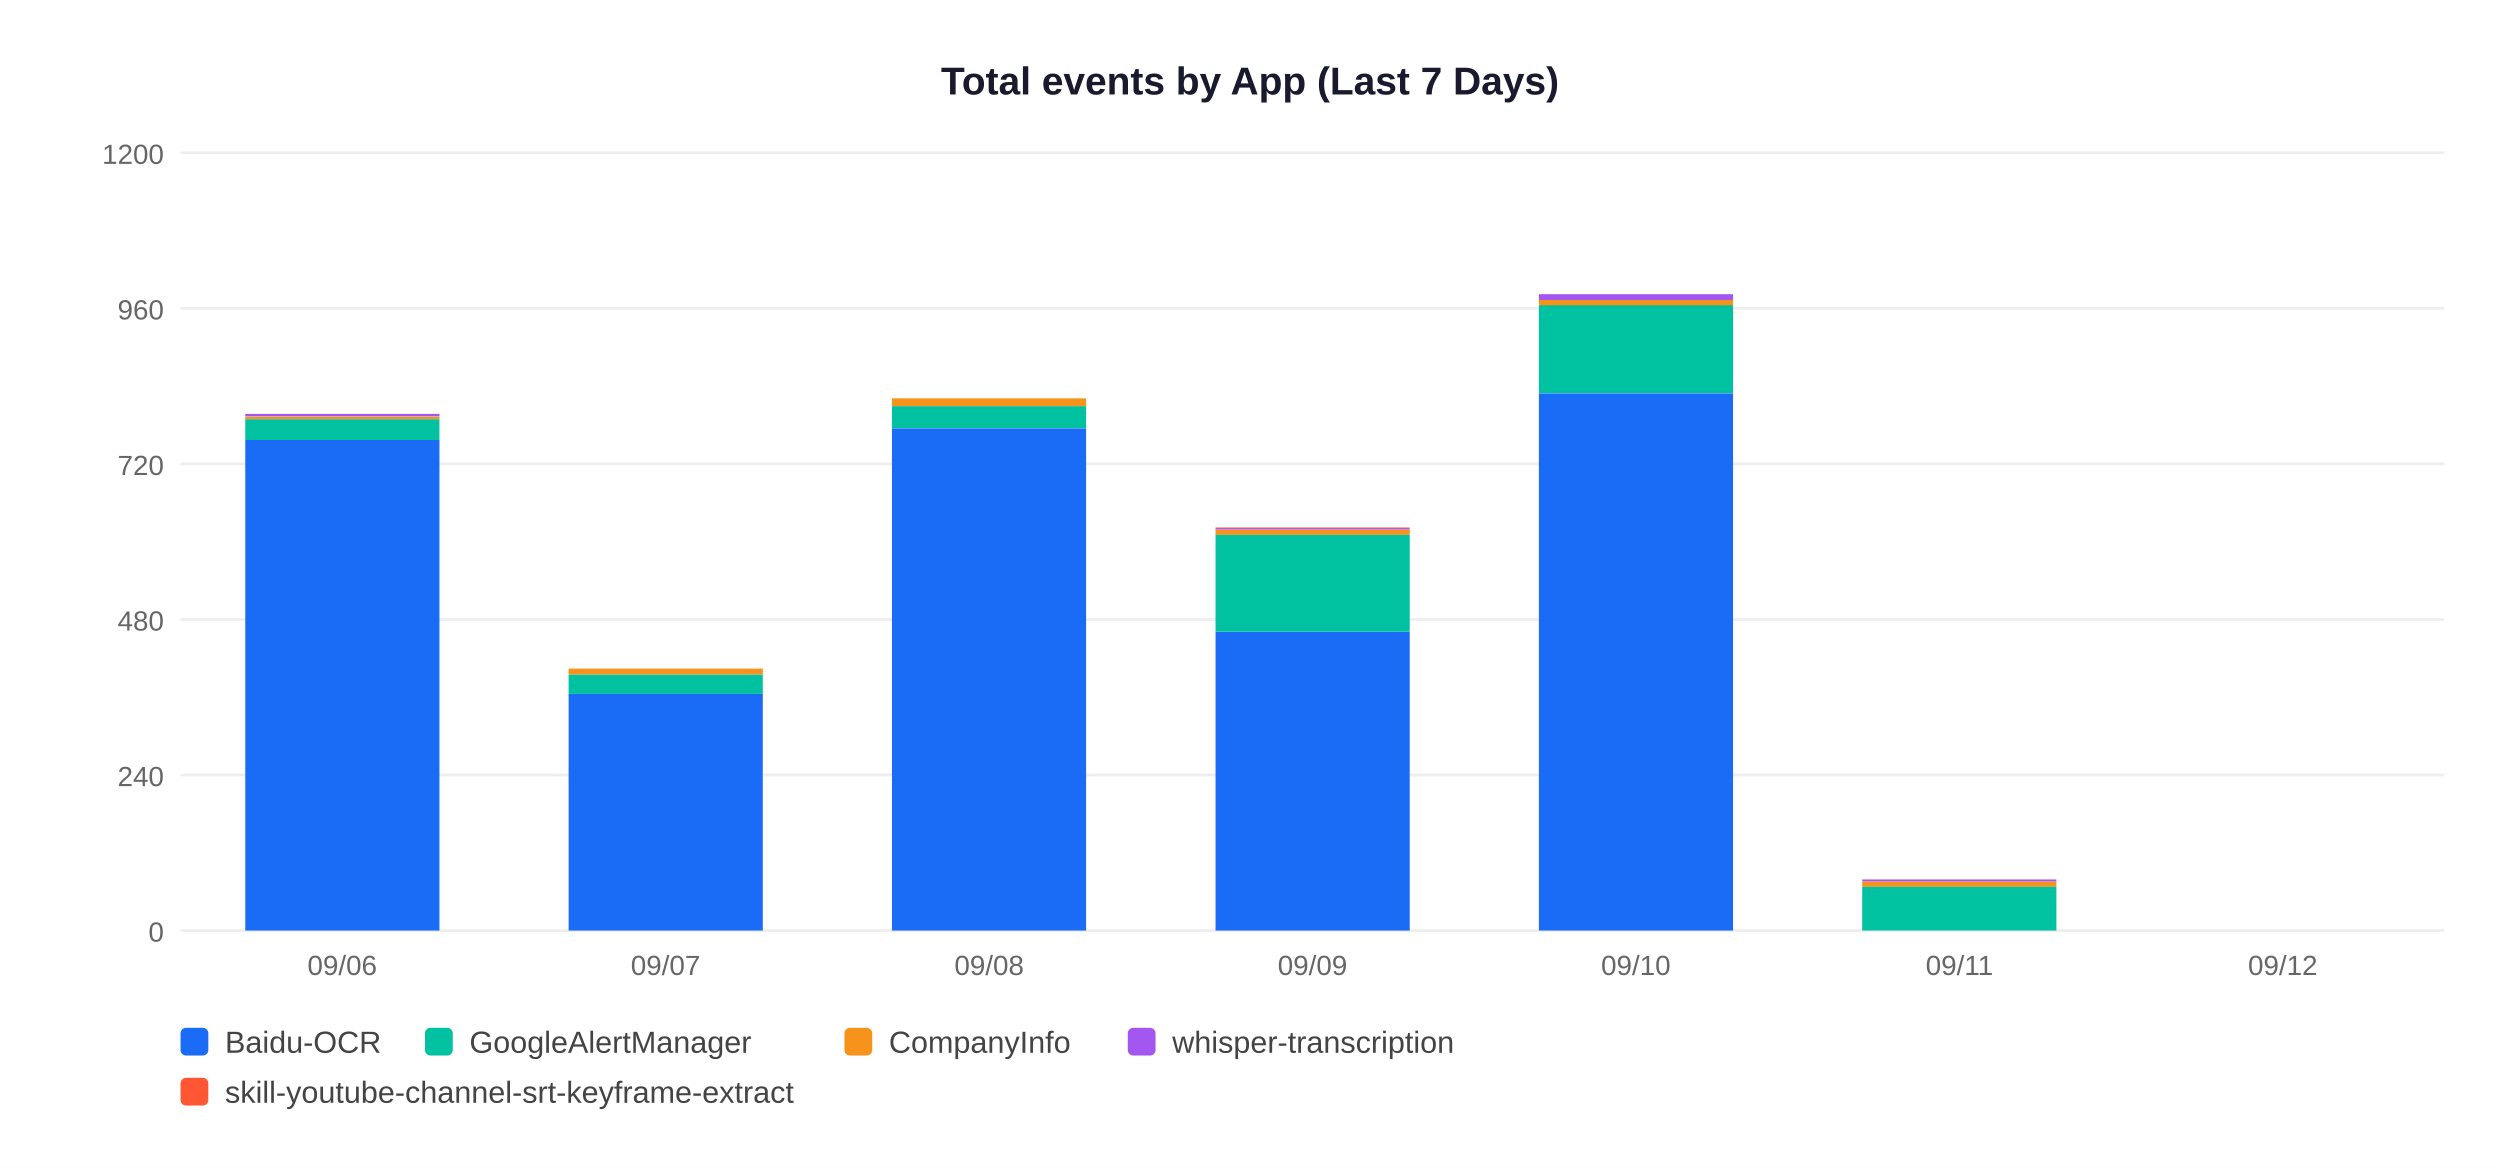
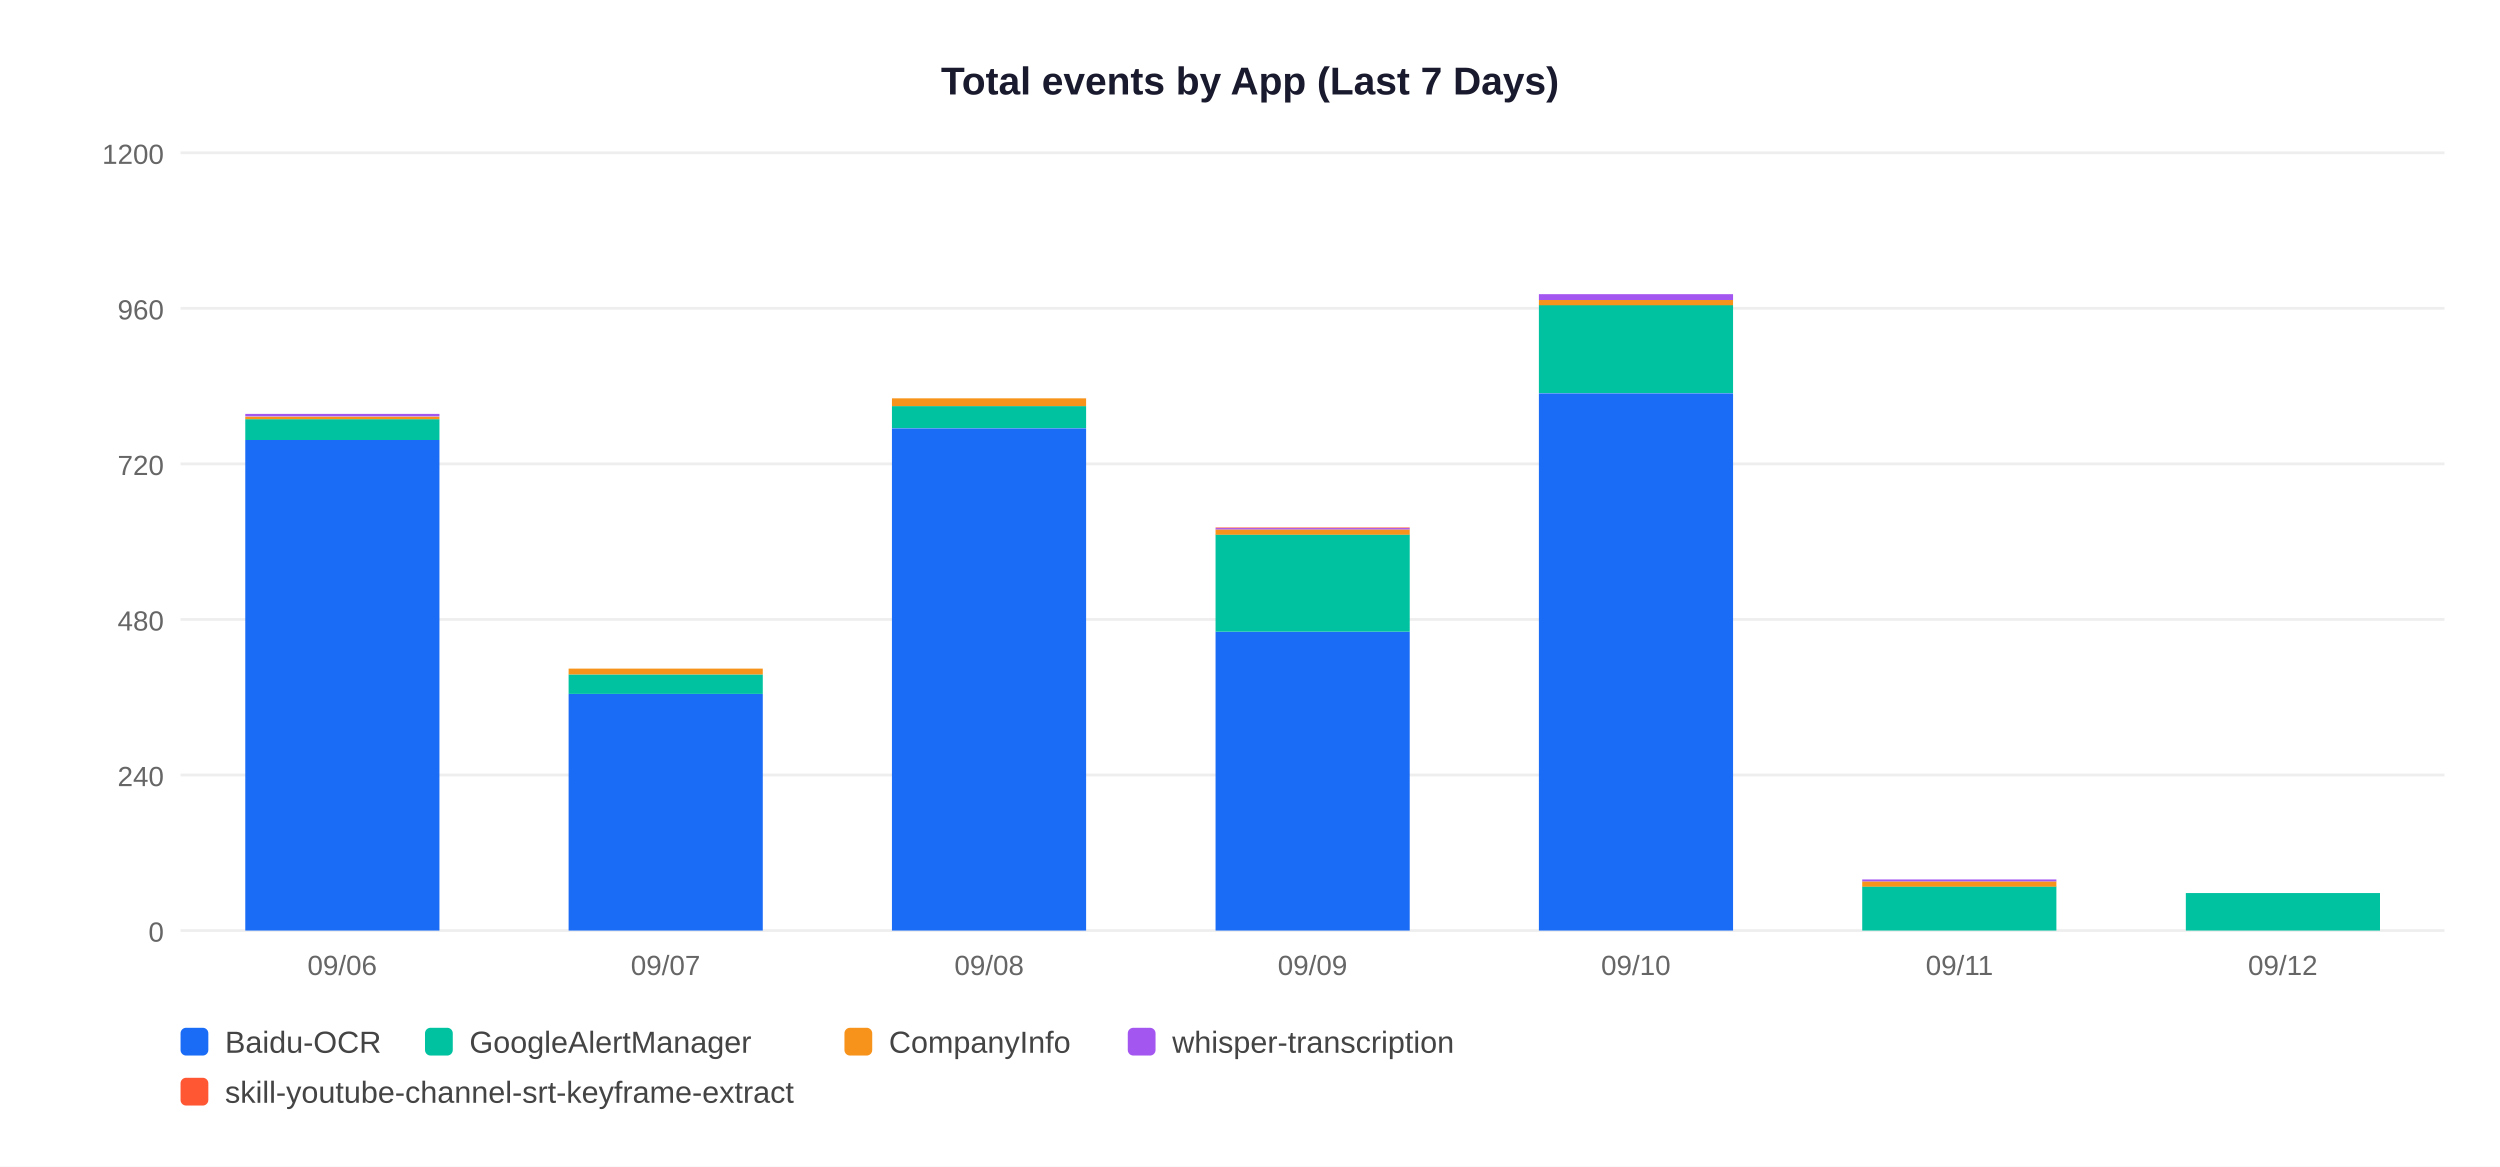
<svg xmlns="http://www.w3.org/2000/svg" width="900" height="420">
  <rect width="900" height="420" fill="white" />
  <text x="450" y="34" text-anchor="middle" font-size="14" font-weight="bold" font-family="Arial,sans-serif" fill="#1a1a2e">Total events by App (Last 7 Days)</text>
  <line x1="65" y1="335" x2="880" y2="335" stroke="#EEEEEE" stroke-width="1" />
  <text x="59" y="339" text-anchor="end" font-size="10" font-family="Arial,sans-serif" fill="#666">0</text>
  <line x1="65" y1="279" x2="880" y2="279" stroke="#EEEEEE" stroke-width="1" />
  <text x="59" y="283" text-anchor="end" font-size="10" font-family="Arial,sans-serif" fill="#666">240</text>
  <line x1="65" y1="223" x2="880" y2="223" stroke="#EEEEEE" stroke-width="1" />
  <text x="59" y="227" text-anchor="end" font-size="10" font-family="Arial,sans-serif" fill="#666">480</text>
  <line x1="65" y1="167" x2="880" y2="167" stroke="#EEEEEE" stroke-width="1" />
  <text x="59" y="171" text-anchor="end" font-size="10" font-family="Arial,sans-serif" fill="#666">720</text>
  <line x1="65" y1="111" x2="880" y2="111" stroke="#EEEEEE" stroke-width="1" />
  <text x="59" y="115" text-anchor="end" font-size="10" font-family="Arial,sans-serif" fill="#666">960</text>
  <line x1="65" y1="55" x2="880" y2="55" stroke="#EEEEEE" stroke-width="1" />
  <text x="59" y="59" text-anchor="end" font-size="10" font-family="Arial,sans-serif" fill="#666">1200</text>
  <rect x="88.3" y="158.4" width="69.9" height="176.6" fill="#1A6CF7" />
  <rect x="88.3" y="150.9" width="69.9" height="7.5" fill="#00C2A0" />
  <rect x="88.3" y="150.0" width="69.9" height="0.9" fill="#F7931A" />
  <rect x="88.3" y="149.0" width="69.9" height="0.9" fill="#A456F0" />
  <text x="123.2" y="351" text-anchor="middle" font-size="10" font-family="Arial,sans-serif" fill="#666">09/06</text>
  <rect x="204.7" y="249.8" width="69.9" height="85.2" fill="#1A6CF7" />
  <rect x="204.7" y="242.8" width="69.9" height="7.0" fill="#00C2A0" />
  <rect x="204.7" y="240.7" width="69.9" height="2.1" fill="#F7931A" />
  <text x="239.6" y="351" text-anchor="middle" font-size="10" font-family="Arial,sans-serif" fill="#666">09/07</text>
  <rect x="321.1" y="154.2" width="69.9" height="180.8" fill="#1A6CF7" />
  <rect x="321.1" y="146.2" width="69.9" height="7.9" fill="#00C2A0" />
  <rect x="321.1" y="143.4" width="69.9" height="2.8" fill="#F7931A" />
  <text x="356.1" y="351" text-anchor="middle" font-size="10" font-family="Arial,sans-serif" fill="#666">09/08</text>
  <rect x="437.6" y="227.4" width="69.9" height="107.6" fill="#1A6CF7" />
  <rect x="437.6" y="192.4" width="69.9" height="35.0" fill="#00C2A0" />
  <rect x="437.6" y="190.6" width="69.9" height="1.9" fill="#F7931A" />
  <rect x="437.6" y="190.1" width="69.9" height="0.5" fill="#A456F0" />
  <rect x="437.6" y="189.9" width="69.9" height="0.2" fill="#FF5733" />
  <text x="472.5" y="351" text-anchor="middle" font-size="10" font-family="Arial,sans-serif" fill="#666">09/09</text>
  <rect x="554.0" y="141.6" width="69.9" height="193.4" fill="#1A6CF7" />
  <rect x="554.0" y="109.8" width="69.9" height="31.7" fill="#00C2A0" />
  <rect x="554.0" y="108.0" width="69.9" height="1.9" fill="#F7931A" />
  <rect x="554.0" y="105.9" width="69.9" height="2.1" fill="#A456F0" />
  <text x="588.9" y="351" text-anchor="middle" font-size="10" font-family="Arial,sans-serif" fill="#666">09/10</text>
  <rect x="670.4" y="319.1" width="69.9" height="15.9" fill="#00C2A0" />
  <rect x="670.4" y="317.3" width="69.9" height="1.9" fill="#F7931A" />
  <rect x="670.4" y="316.6" width="69.9" height="0.7" fill="#A456F0" />
  <text x="705.4" y="351" text-anchor="middle" font-size="10" font-family="Arial,sans-serif" fill="#666">09/11</text>
+   <rect x="786.9" y="321.5" width="69.9" height="13.5" fill="#00C2A0" />
  <text x="821.8" y="351" text-anchor="middle" font-size="10" font-family="Arial,sans-serif" fill="#666">09/12</text>
  <rect x="65" y="370" width="10" height="10" rx="2" fill="#1A6CF7" />
  <text x="81" y="379" font-size="11" font-family="Arial,sans-serif" fill="#444">Baidu-OCR</text>
  <rect x="153" y="370" width="10" height="10" rx="2" fill="#00C2A0" />
  <text x="169" y="379" font-size="11" font-family="Arial,sans-serif" fill="#444">GoogleAlertManager</text>
  <rect x="304" y="370" width="10" height="10" rx="2" fill="#F7931A" />
  <text x="320" y="379" font-size="11" font-family="Arial,sans-serif" fill="#444">CompanyInfo</text>
  <rect x="406" y="370" width="10" height="10" rx="2" fill="#A456F0" />
  <text x="422" y="379" font-size="11" font-family="Arial,sans-serif" fill="#444">whisper-transcription</text>
  <rect x="65" y="388" width="10" height="10" rx="2" fill="#FF5733" />
  <text x="81" y="397" font-size="11" font-family="Arial,sans-serif" fill="#444">skill-youtube-channel-srt-keyframe-extract</text>
</svg>
